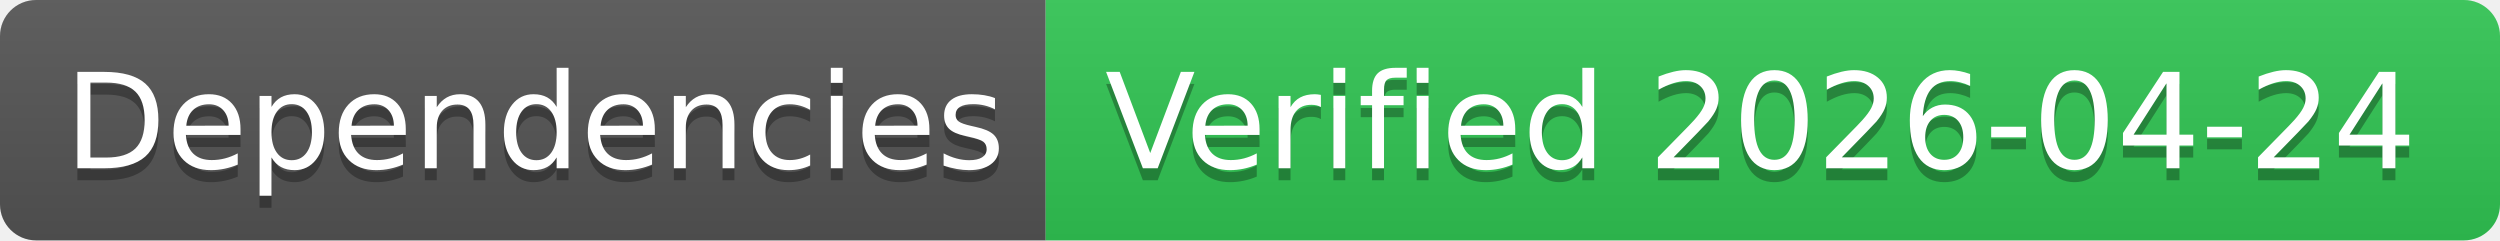
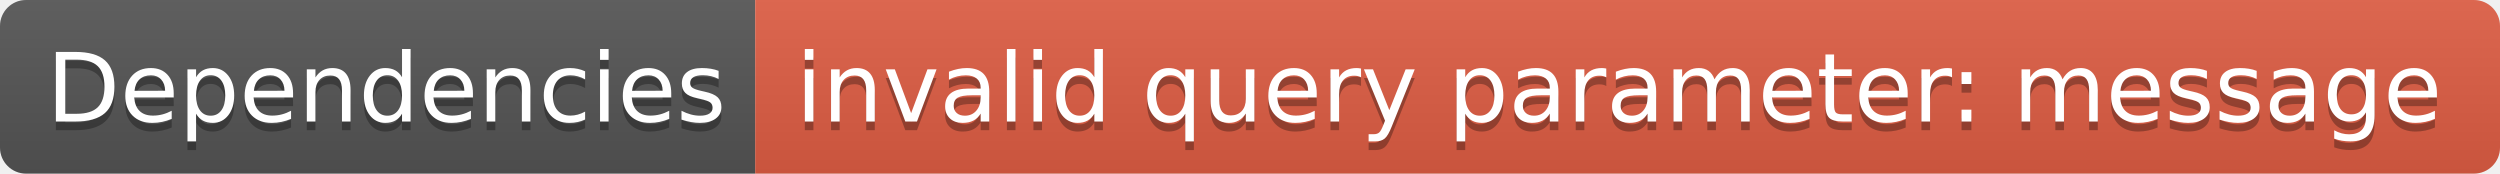
- <svg xmlns="http://www.w3.org/2000/svg" width="208" height="20" role="img" aria-label="Dependencies: Verified 2026-04-24">
+ <svg xmlns="http://www.w3.org/2000/svg" width="288" height="20" role="img" aria-label="Dependencies: invalid query parameter: message">
  <linearGradient id="s" x2="0" y2="100%">
    <stop offset="0" stop-color="#bbb" stop-opacity=".1" />
    <stop offset="1" stop-opacity=".1" />
  </linearGradient>
  <clipPath id="r">
-     <rect width="208" height="20" rx="3" fill="#fff" />
+     <rect width="288" height="20" rx="3" fill="#fff" />
  </clipPath>
  <g clip-path="url(#r)">
    <rect width="87" height="20" fill="#555" />
-     <rect x="87" width="121" height="20" fill="#31c653" />
-     <rect width="208" height="20" fill="url(#s)" />
+     <rect x="87" width="201" height="20" fill="#e05d44" />
+     <rect width="288" height="20" fill="url(#s)" />
  </g>
  <g fill="#fff" text-anchor="middle" font-family="Verdana,Geneva,DejaVu Sans,sans-serif" text-rendering="geometricPrecision" font-size="110">
    <text aria-hidden="true" x="445" y="150" fill="#010101" fill-opacity=".3" transform="scale(.1)" textLength="770">Dependencies</text>
    <text x="445" y="140" transform="scale(.1)" fill="#fff" textLength="770">Dependencies</text>
-     <text aria-hidden="true" x="1465" y="150" fill="#010101" fill-opacity=".3" transform="scale(.1)" textLength="1110">Verified 2026-04-24</text>
-     <text x="1465" y="140" transform="scale(.1)" fill="#fff" textLength="1110">Verified 2026-04-24</text>
+     <text aria-hidden="true" x="1865" y="150" fill="#010101" fill-opacity=".3" transform="scale(.1)" textLength="1910">invalid query parameter: message</text>
+     <text x="1865" y="140" transform="scale(.1)" fill="#fff" textLength="1910">invalid query parameter: message</text>
  </g>
</svg>
